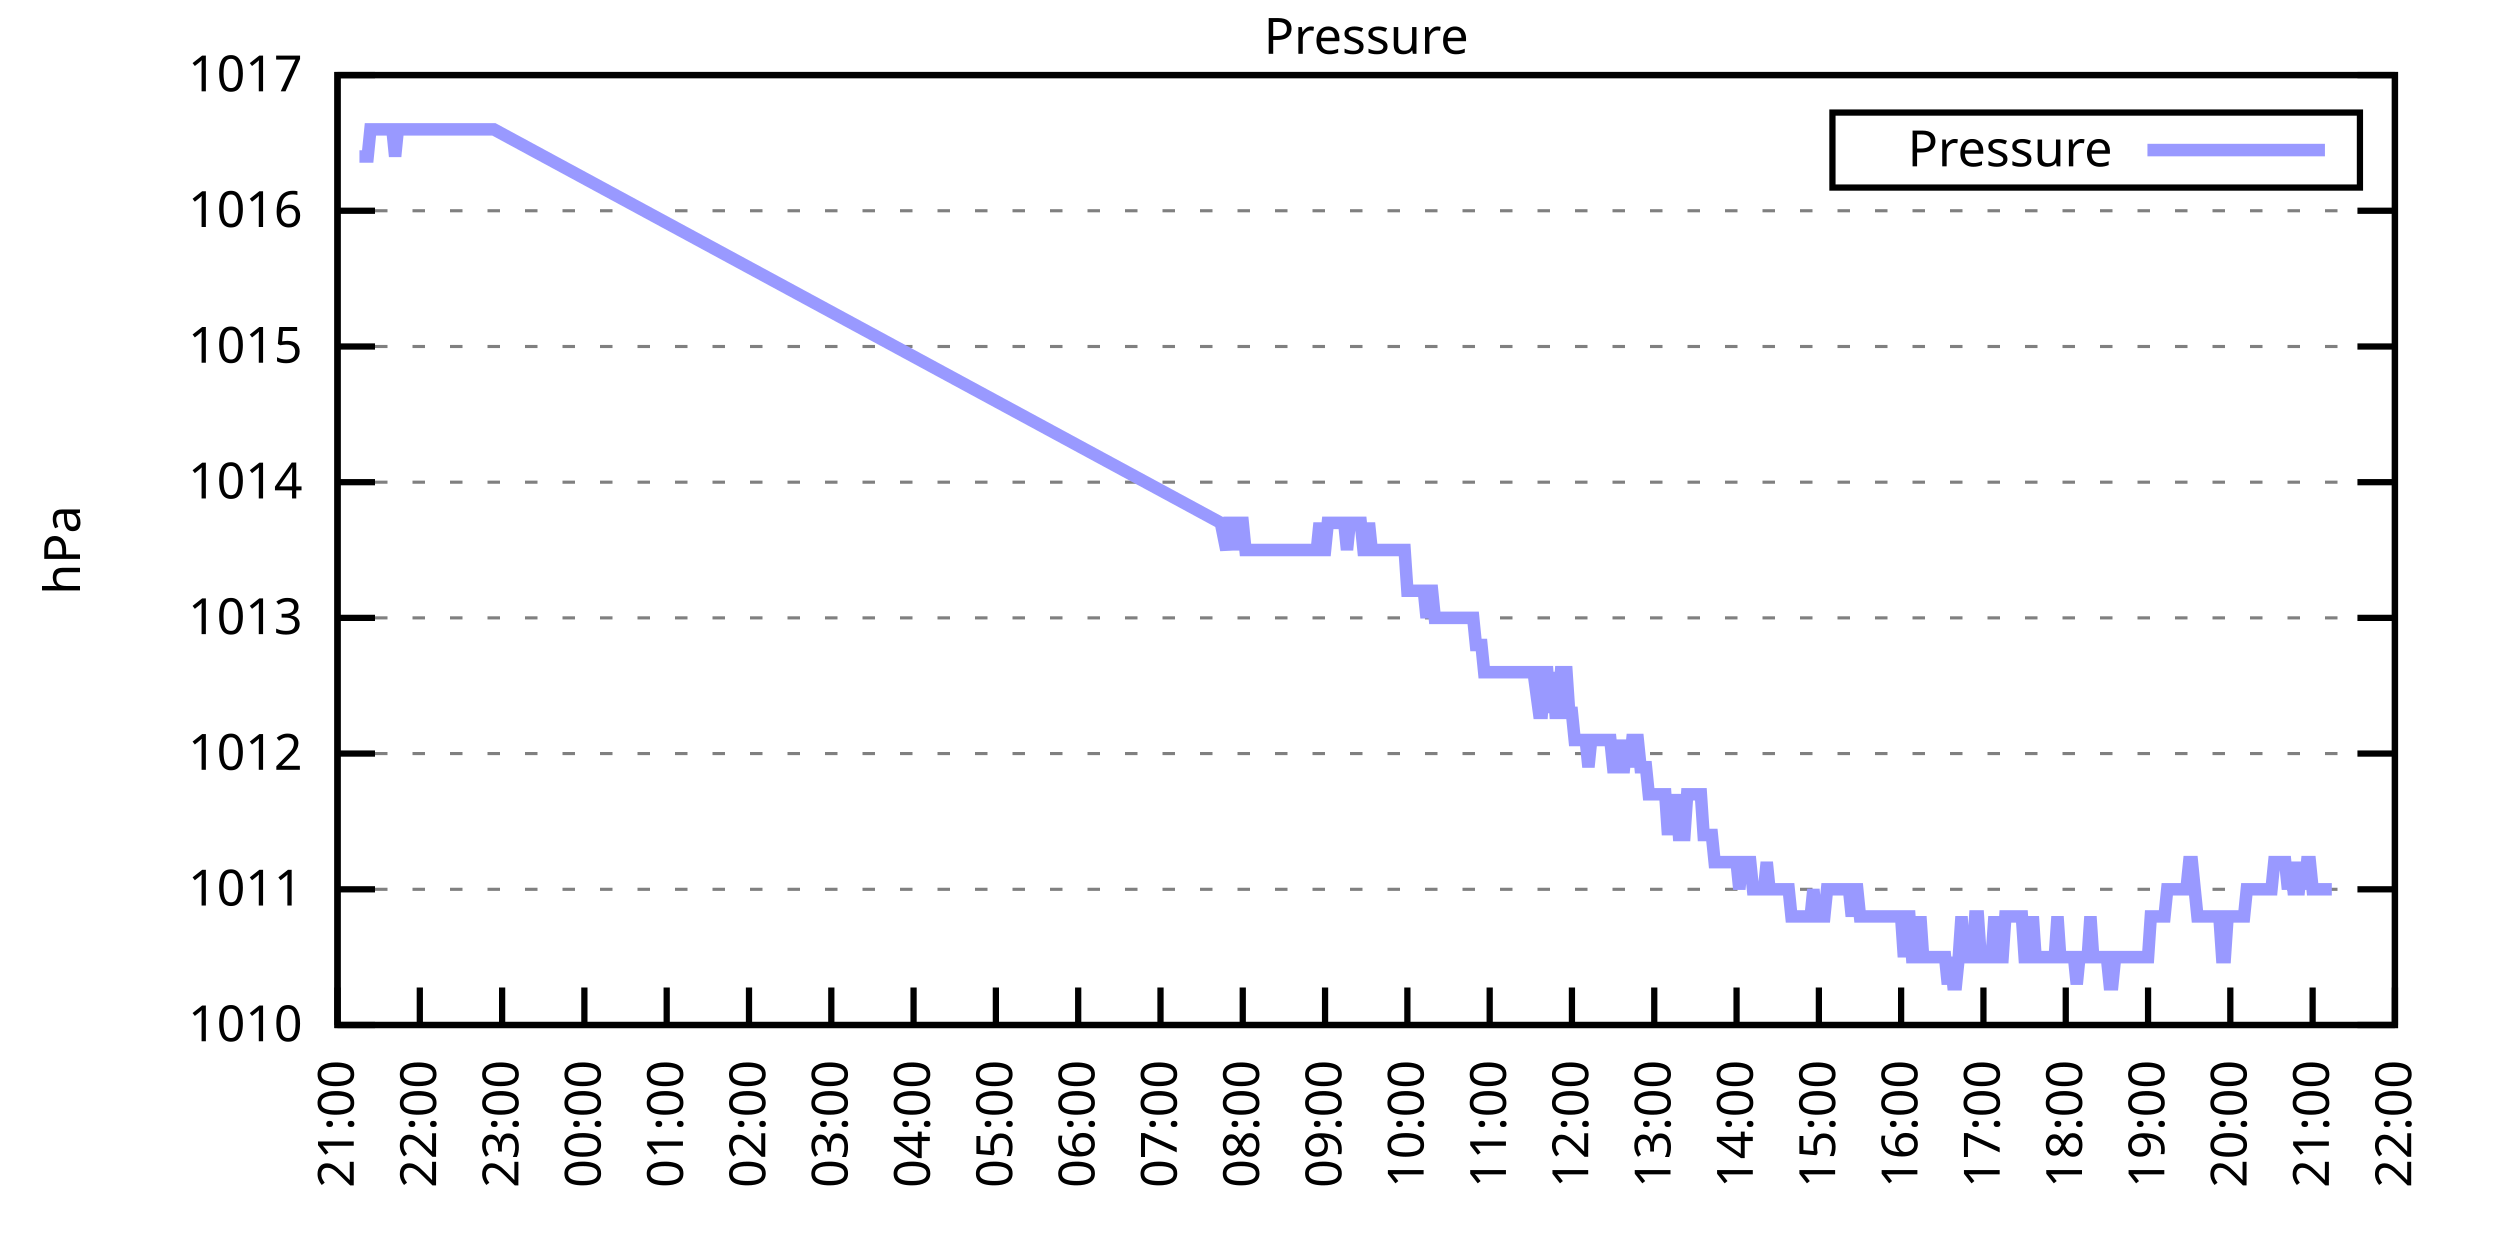
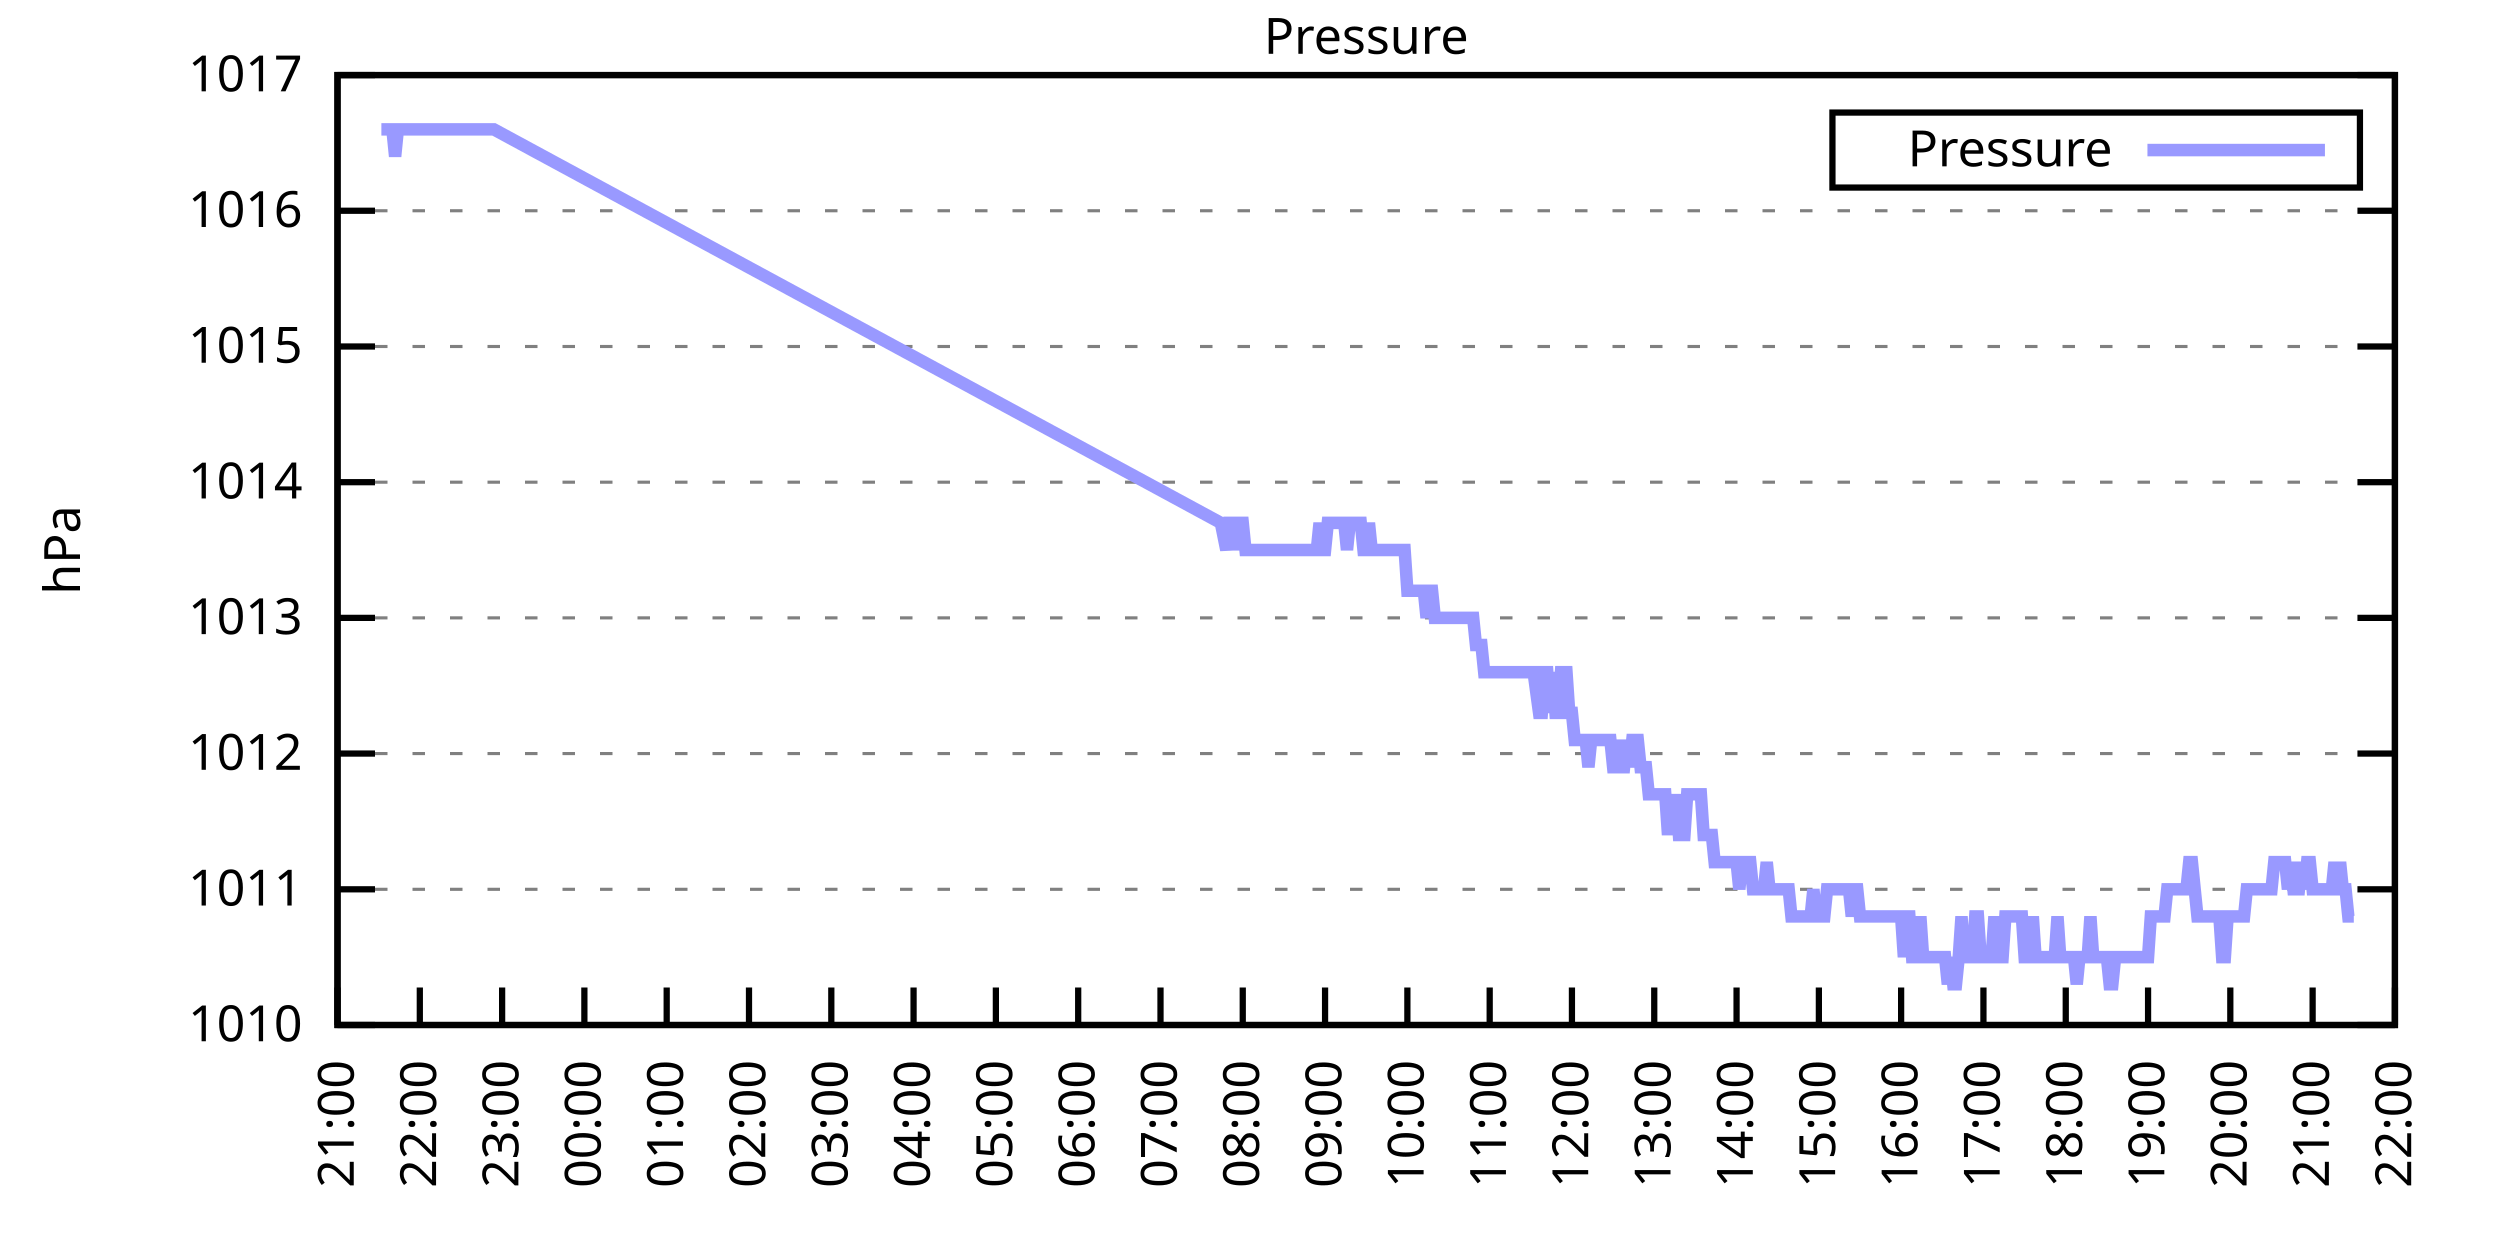
<svg xmlns="http://www.w3.org/2000/svg" xmlns:xlink="http://www.w3.org/1999/xlink" width="400" height="200" viewBox="0 0 400 200">
  <g id="gnuplot_canvas">
    <rect x="0" y="0" width="400" height="200" fill="none" />
    <defs>
      <circle id="gpDot" r="0.5" stroke-width="0.5" stroke="currentColor" />
      <path id="gpPt0" stroke-width="0.333" stroke="currentColor" d="M-1,0 h2 M0,-1 v2" />
      <path id="gpPt1" stroke-width="0.333" stroke="currentColor" d="M-1,-1 L1,1 M1,-1 L-1,1" />
      <path id="gpPt2" stroke-width="0.333" stroke="currentColor" d="M-1,0 L1,0 M0,-1 L0,1 M-1,-1 L1,1 M-1,1 L1,-1" />
      <rect id="gpPt3" stroke-width="0.333" stroke="currentColor" x="-1" y="-1" width="2" height="2" />
      <rect id="gpPt4" stroke-width="0.333" stroke="currentColor" fill="currentColor" x="-1" y="-1" width="2" height="2" />
      <circle id="gpPt5" stroke-width="0.333" stroke="currentColor" cx="0" cy="0" r="1" />
      <use xlink:href="#gpPt5" id="gpPt6" fill="currentColor" stroke="none" />
      <path id="gpPt7" stroke-width="0.333" stroke="currentColor" d="M0,-1.33 L-1.33,0.67 L1.33,0.67 z" />
      <use xlink:href="#gpPt7" id="gpPt8" fill="currentColor" stroke="none" />
      <use xlink:href="#gpPt7" id="gpPt9" stroke="currentColor" transform="rotate(180)" />
      <use xlink:href="#gpPt9" id="gpPt10" fill="currentColor" stroke="none" />
      <use xlink:href="#gpPt3" id="gpPt11" stroke="currentColor" transform="rotate(45)" />
      <use xlink:href="#gpPt11" id="gpPt12" fill="currentColor" stroke="none" />
      <path id="gpPt13" stroke-width="0.333" stroke="currentColor" d="M0,1.330 L1.265,0.411 L0.782,-1.067 L-0.782,-1.076 L-1.265,0.411 z" />
      <use xlink:href="#gpPt13" id="gpPt14" fill="currentColor" stroke="none" />
      <filter id="textbox" filterUnits="objectBoundingBox" x="0" y="0" height="1" width="1">
        <feFlood flood-color="white" flood-opacity="1" result="bgnd" />
        <feComposite in="SourceGraphic" in2="bgnd" operator="atop" />
      </filter>
      <filter id="greybox" filterUnits="objectBoundingBox" x="0" y="0" height="1" width="1">
        <feFlood flood-color="lightgrey" flood-opacity="1" result="grey" />
        <feComposite in="SourceGraphic" in2="grey" operator="atop" />
      </filter>
    </defs>
    <g fill="none" color="white" stroke="currentColor" stroke-width="1.00" stroke-linecap="butt" stroke-linejoin="miter">
</g>
    <g fill="none" color="black" stroke="currentColor" stroke-width="1.00" stroke-linecap="butt" stroke-linejoin="miter">
      <g stroke="none" shape-rendering="crispEdges">
        <polygon fill="rgb(255, 255, 255)" points="54.00,164.00 383.18,164.00 383.18,12.02 54.00,12.02 " />
      </g>
    </g>
    <g fill="none" color="black" stroke="currentColor" stroke-width="1.00" stroke-linecap="butt" stroke-linejoin="miter">
</g>
    <g fill="none" color="black" stroke="black" stroke-width="0.50" stroke-linecap="butt" stroke-linejoin="miter">
</g>
    <g fill="none" color="gray" stroke="currentColor" stroke-width="0.50" stroke-linecap="butt" stroke-linejoin="miter">
      <path stroke="gray" stroke-dasharray="2,4" class="gridline" d="M54.00,164.00 L383.19,164.00  " />
    </g>
    <g fill="none" color="gray" stroke="gray" stroke-width="1.00" stroke-linecap="butt" stroke-linejoin="miter">
</g>
    <g fill="none" color="black" stroke="currentColor" stroke-width="1.00" stroke-linecap="butt" stroke-linejoin="miter">
      <path stroke="black" d="M54.00,164.00 L60.00,164.00 M383.19,164.00 L377.19,164.00  " />
      <g transform="translate(48.40,166.60)" stroke="none" fill="black" font-family="Sans" font-size="8.00" text-anchor="end">
        <text>
          <tspan font-family="Sans"> 1010</tspan>
        </text>
      </g>
    </g>
    <g fill="none" color="black" stroke="currentColor" stroke-width="1.00" stroke-linecap="butt" stroke-linejoin="miter">
</g>
    <g fill="none" color="black" stroke="black" stroke-width="0.50" stroke-linecap="butt" stroke-linejoin="miter">
</g>
    <g fill="none" color="gray" stroke="currentColor" stroke-width="0.50" stroke-linecap="butt" stroke-linejoin="miter">
      <path stroke="gray" stroke-dasharray="2,4" class="gridline" d="M54.00,142.29 L383.19,142.29  " />
    </g>
    <g fill="none" color="gray" stroke="gray" stroke-width="1.00" stroke-linecap="butt" stroke-linejoin="miter">
</g>
    <g fill="none" color="black" stroke="currentColor" stroke-width="1.00" stroke-linecap="butt" stroke-linejoin="miter">
      <path stroke="black" d="M54.00,142.29 L60.00,142.29 M383.19,142.29 L377.19,142.29  " />
      <g transform="translate(48.40,144.89)" stroke="none" fill="black" font-family="Sans" font-size="8.00" text-anchor="end">
        <text>
          <tspan font-family="Sans"> 1011</tspan>
        </text>
      </g>
    </g>
    <g fill="none" color="black" stroke="currentColor" stroke-width="1.00" stroke-linecap="butt" stroke-linejoin="miter">
</g>
    <g fill="none" color="black" stroke="black" stroke-width="0.50" stroke-linecap="butt" stroke-linejoin="miter">
</g>
    <g fill="none" color="gray" stroke="currentColor" stroke-width="0.50" stroke-linecap="butt" stroke-linejoin="miter">
      <path stroke="gray" stroke-dasharray="2,4" class="gridline" d="M54.00,120.57 L383.19,120.57  " />
    </g>
    <g fill="none" color="gray" stroke="gray" stroke-width="1.00" stroke-linecap="butt" stroke-linejoin="miter">
</g>
    <g fill="none" color="black" stroke="currentColor" stroke-width="1.00" stroke-linecap="butt" stroke-linejoin="miter">
      <path stroke="black" d="M54.00,120.57 L60.00,120.57 M383.19,120.57 L377.19,120.57  " />
      <g transform="translate(48.40,123.17)" stroke="none" fill="black" font-family="Sans" font-size="8.00" text-anchor="end">
        <text>
          <tspan font-family="Sans"> 1012</tspan>
        </text>
      </g>
    </g>
    <g fill="none" color="black" stroke="currentColor" stroke-width="1.00" stroke-linecap="butt" stroke-linejoin="miter">
</g>
    <g fill="none" color="black" stroke="black" stroke-width="0.50" stroke-linecap="butt" stroke-linejoin="miter">
</g>
    <g fill="none" color="gray" stroke="currentColor" stroke-width="0.50" stroke-linecap="butt" stroke-linejoin="miter">
      <path stroke="gray" stroke-dasharray="2,4" class="gridline" d="M54.00,98.86 L383.19,98.86  " />
    </g>
    <g fill="none" color="gray" stroke="gray" stroke-width="1.00" stroke-linecap="butt" stroke-linejoin="miter">
</g>
    <g fill="none" color="black" stroke="currentColor" stroke-width="1.00" stroke-linecap="butt" stroke-linejoin="miter">
      <path stroke="black" d="M54.00,98.86 L60.00,98.86 M383.19,98.86 L377.19,98.86  " />
      <g transform="translate(48.40,101.46)" stroke="none" fill="black" font-family="Sans" font-size="8.00" text-anchor="end">
        <text>
          <tspan font-family="Sans"> 1013</tspan>
        </text>
      </g>
    </g>
    <g fill="none" color="black" stroke="currentColor" stroke-width="1.00" stroke-linecap="butt" stroke-linejoin="miter">
</g>
    <g fill="none" color="black" stroke="black" stroke-width="0.50" stroke-linecap="butt" stroke-linejoin="miter">
</g>
    <g fill="none" color="gray" stroke="currentColor" stroke-width="0.50" stroke-linecap="butt" stroke-linejoin="miter">
      <path stroke="gray" stroke-dasharray="2,4" class="gridline" d="M54.00,77.15 L383.19,77.15  " />
    </g>
    <g fill="none" color="gray" stroke="gray" stroke-width="1.00" stroke-linecap="butt" stroke-linejoin="miter">
</g>
    <g fill="none" color="black" stroke="currentColor" stroke-width="1.00" stroke-linecap="butt" stroke-linejoin="miter">
      <path stroke="black" d="M54.00,77.15 L60.00,77.15 M383.19,77.15 L377.19,77.15  " />
      <g transform="translate(48.40,79.75)" stroke="none" fill="black" font-family="Sans" font-size="8.00" text-anchor="end">
        <text>
          <tspan font-family="Sans"> 1014</tspan>
        </text>
      </g>
    </g>
    <g fill="none" color="black" stroke="currentColor" stroke-width="1.00" stroke-linecap="butt" stroke-linejoin="miter">
</g>
    <g fill="none" color="black" stroke="black" stroke-width="0.50" stroke-linecap="butt" stroke-linejoin="miter">
</g>
    <g fill="none" color="gray" stroke="currentColor" stroke-width="0.50" stroke-linecap="butt" stroke-linejoin="miter">
      <path stroke="gray" stroke-dasharray="2,4" class="gridline" d="M54.00,55.44 L383.19,55.44  " />
    </g>
    <g fill="none" color="gray" stroke="gray" stroke-width="1.00" stroke-linecap="butt" stroke-linejoin="miter">
</g>
    <g fill="none" color="black" stroke="currentColor" stroke-width="1.00" stroke-linecap="butt" stroke-linejoin="miter">
      <path stroke="black" d="M54.00,55.44 L60.00,55.44 M383.19,55.44 L377.19,55.44  " />
      <g transform="translate(48.40,58.04)" stroke="none" fill="black" font-family="Sans" font-size="8.00" text-anchor="end">
        <text>
          <tspan font-family="Sans"> 1015</tspan>
        </text>
      </g>
    </g>
    <g fill="none" color="black" stroke="currentColor" stroke-width="1.00" stroke-linecap="butt" stroke-linejoin="miter">
</g>
    <g fill="none" color="black" stroke="black" stroke-width="0.50" stroke-linecap="butt" stroke-linejoin="miter">
</g>
    <g fill="none" color="gray" stroke="currentColor" stroke-width="0.50" stroke-linecap="butt" stroke-linejoin="miter">
      <path stroke="gray" stroke-dasharray="2,4" class="gridline" d="M54.00,33.72 L383.19,33.72  " />
    </g>
    <g fill="none" color="gray" stroke="gray" stroke-width="1.00" stroke-linecap="butt" stroke-linejoin="miter">
</g>
    <g fill="none" color="black" stroke="currentColor" stroke-width="1.00" stroke-linecap="butt" stroke-linejoin="miter">
      <path stroke="black" d="M54.00,33.72 L60.00,33.72 M383.19,33.72 L377.19,33.72  " />
      <g transform="translate(48.40,36.32)" stroke="none" fill="black" font-family="Sans" font-size="8.00" text-anchor="end">
        <text>
          <tspan font-family="Sans"> 1016</tspan>
        </text>
      </g>
    </g>
    <g fill="none" color="black" stroke="currentColor" stroke-width="1.00" stroke-linecap="butt" stroke-linejoin="miter">
</g>
    <g fill="none" color="black" stroke="black" stroke-width="0.50" stroke-linecap="butt" stroke-linejoin="miter">
</g>
    <g fill="none" color="gray" stroke="currentColor" stroke-width="0.50" stroke-linecap="butt" stroke-linejoin="miter">
      <path stroke="gray" stroke-dasharray="2,4" class="gridline" d="M54.00,12.01 L383.19,12.01  " />
    </g>
    <g fill="none" color="gray" stroke="gray" stroke-width="1.00" stroke-linecap="butt" stroke-linejoin="miter">
</g>
    <g fill="none" color="black" stroke="currentColor" stroke-width="1.00" stroke-linecap="butt" stroke-linejoin="miter">
      <path stroke="black" d="M54.00,12.01 L60.00,12.01 M383.19,12.01 L377.19,12.01  " />
      <g transform="translate(48.40,14.61)" stroke="none" fill="black" font-family="Sans" font-size="8.00" text-anchor="end">
        <text>
          <tspan font-family="Sans"> 1017</tspan>
        </text>
      </g>
    </g>
    <g fill="none" color="black" stroke="currentColor" stroke-width="1.00" stroke-linecap="butt" stroke-linejoin="miter">
      <path stroke="black" d="M54.00,164.00 L54.00,158.00  " />
      <g transform="translate(56.60,169.60) rotate(270.00)" stroke="none" fill="black" font-family="Sans" font-size="8.00" text-anchor="end">
        <text>
          <tspan font-family="Sans">21:00</tspan>
        </text>
      </g>
    </g>
    <g fill="none" color="black" stroke="currentColor" stroke-width="1.00" stroke-linecap="butt" stroke-linejoin="miter">
      <path stroke="black" d="M67.17,164.00 L67.17,158.00  " />
      <g transform="translate(69.77,169.60) rotate(270.00)" stroke="none" fill="black" font-family="Sans" font-size="8.00" text-anchor="end">
        <text>
          <tspan font-family="Sans">22:00</tspan>
        </text>
      </g>
    </g>
    <g fill="none" color="black" stroke="currentColor" stroke-width="1.00" stroke-linecap="butt" stroke-linejoin="miter">
      <path stroke="black" d="M80.34,164.00 L80.34,158.00  " />
      <g transform="translate(82.94,169.60) rotate(270.00)" stroke="none" fill="black" font-family="Sans" font-size="8.00" text-anchor="end">
        <text>
          <tspan font-family="Sans">23:00</tspan>
        </text>
      </g>
    </g>
    <g fill="none" color="black" stroke="currentColor" stroke-width="1.00" stroke-linecap="butt" stroke-linejoin="miter">
      <path stroke="black" d="M93.50,164.00 L93.50,158.00  " />
      <g transform="translate(96.10,169.60) rotate(270.00)" stroke="none" fill="black" font-family="Sans" font-size="8.00" text-anchor="end">
        <text>
          <tspan font-family="Sans">00:00</tspan>
        </text>
      </g>
    </g>
    <g fill="none" color="black" stroke="currentColor" stroke-width="1.00" stroke-linecap="butt" stroke-linejoin="miter">
      <path stroke="black" d="M106.67,164.00 L106.67,158.00  " />
      <g transform="translate(109.27,169.60) rotate(270.00)" stroke="none" fill="black" font-family="Sans" font-size="8.00" text-anchor="end">
        <text>
          <tspan font-family="Sans">01:00</tspan>
        </text>
      </g>
    </g>
    <g fill="none" color="black" stroke="currentColor" stroke-width="1.00" stroke-linecap="butt" stroke-linejoin="miter">
      <path stroke="black" d="M119.84,164.00 L119.84,158.00  " />
      <g transform="translate(122.44,169.60) rotate(270.00)" stroke="none" fill="black" font-family="Sans" font-size="8.00" text-anchor="end">
        <text>
          <tspan font-family="Sans">02:00</tspan>
        </text>
      </g>
    </g>
    <g fill="none" color="black" stroke="currentColor" stroke-width="1.00" stroke-linecap="butt" stroke-linejoin="miter">
      <path stroke="black" d="M133.01,164.00 L133.01,158.00  " />
      <g transform="translate(135.61,169.60) rotate(270.00)" stroke="none" fill="black" font-family="Sans" font-size="8.00" text-anchor="end">
        <text>
          <tspan font-family="Sans">03:00</tspan>
        </text>
      </g>
    </g>
    <g fill="none" color="black" stroke="currentColor" stroke-width="1.00" stroke-linecap="butt" stroke-linejoin="miter">
      <path stroke="black" d="M146.17,164.00 L146.17,158.00  " />
      <g transform="translate(148.77,169.60) rotate(270.00)" stroke="none" fill="black" font-family="Sans" font-size="8.00" text-anchor="end">
        <text>
          <tspan font-family="Sans">04:00</tspan>
        </text>
      </g>
    </g>
    <g fill="none" color="black" stroke="currentColor" stroke-width="1.00" stroke-linecap="butt" stroke-linejoin="miter">
      <path stroke="black" d="M159.34,164.00 L159.34,158.00  " />
      <g transform="translate(161.94,169.60) rotate(270.00)" stroke="none" fill="black" font-family="Sans" font-size="8.00" text-anchor="end">
        <text>
          <tspan font-family="Sans">05:00</tspan>
        </text>
      </g>
    </g>
    <g fill="none" color="black" stroke="currentColor" stroke-width="1.00" stroke-linecap="butt" stroke-linejoin="miter">
      <path stroke="black" d="M172.51,164.00 L172.51,158.00  " />
      <g transform="translate(175.11,169.60) rotate(270.00)" stroke="none" fill="black" font-family="Sans" font-size="8.00" text-anchor="end">
        <text>
          <tspan font-family="Sans">06:00</tspan>
        </text>
      </g>
    </g>
    <g fill="none" color="black" stroke="currentColor" stroke-width="1.00" stroke-linecap="butt" stroke-linejoin="miter">
      <path stroke="black" d="M185.68,164.00 L185.68,158.00  " />
      <g transform="translate(188.28,169.60) rotate(270.00)" stroke="none" fill="black" font-family="Sans" font-size="8.00" text-anchor="end">
        <text>
          <tspan font-family="Sans">07:00</tspan>
        </text>
      </g>
    </g>
    <g fill="none" color="black" stroke="currentColor" stroke-width="1.00" stroke-linecap="butt" stroke-linejoin="miter">
      <path stroke="black" d="M198.84,164.00 L198.84,158.00  " />
      <g transform="translate(201.44,169.60) rotate(270.00)" stroke="none" fill="black" font-family="Sans" font-size="8.00" text-anchor="end">
        <text>
          <tspan font-family="Sans">08:00</tspan>
        </text>
      </g>
    </g>
    <g fill="none" color="black" stroke="currentColor" stroke-width="1.00" stroke-linecap="butt" stroke-linejoin="miter">
      <path stroke="black" d="M212.01,164.00 L212.01,158.00  " />
      <g transform="translate(214.61,169.60) rotate(270.00)" stroke="none" fill="black" font-family="Sans" font-size="8.00" text-anchor="end">
        <text>
          <tspan font-family="Sans">09:00</tspan>
        </text>
      </g>
    </g>
    <g fill="none" color="black" stroke="currentColor" stroke-width="1.00" stroke-linecap="butt" stroke-linejoin="miter">
      <path stroke="black" d="M225.18,164.00 L225.18,158.00  " />
      <g transform="translate(227.78,169.60) rotate(270.00)" stroke="none" fill="black" font-family="Sans" font-size="8.00" text-anchor="end">
        <text>
          <tspan font-family="Sans">10:00</tspan>
        </text>
      </g>
    </g>
    <g fill="none" color="black" stroke="currentColor" stroke-width="1.00" stroke-linecap="butt" stroke-linejoin="miter">
      <path stroke="black" d="M238.35,164.00 L238.35,158.00  " />
      <g transform="translate(240.95,169.60) rotate(270.00)" stroke="none" fill="black" font-family="Sans" font-size="8.00" text-anchor="end">
        <text>
          <tspan font-family="Sans">11:00</tspan>
        </text>
      </g>
    </g>
    <g fill="none" color="black" stroke="currentColor" stroke-width="1.00" stroke-linecap="butt" stroke-linejoin="miter">
      <path stroke="black" d="M251.51,164.00 L251.51,158.00  " />
      <g transform="translate(254.11,169.60) rotate(270.00)" stroke="none" fill="black" font-family="Sans" font-size="8.00" text-anchor="end">
        <text>
          <tspan font-family="Sans">12:00</tspan>
        </text>
      </g>
    </g>
    <g fill="none" color="black" stroke="currentColor" stroke-width="1.00" stroke-linecap="butt" stroke-linejoin="miter">
      <path stroke="black" d="M264.68,164.00 L264.68,158.00  " />
      <g transform="translate(267.28,169.60) rotate(270.00)" stroke="none" fill="black" font-family="Sans" font-size="8.00" text-anchor="end">
        <text>
          <tspan font-family="Sans">13:00</tspan>
        </text>
      </g>
    </g>
    <g fill="none" color="black" stroke="currentColor" stroke-width="1.00" stroke-linecap="butt" stroke-linejoin="miter">
      <path stroke="black" d="M277.85,164.00 L277.85,158.00  " />
      <g transform="translate(280.45,169.60) rotate(270.00)" stroke="none" fill="black" font-family="Sans" font-size="8.00" text-anchor="end">
        <text>
          <tspan font-family="Sans">14:00</tspan>
        </text>
      </g>
    </g>
    <g fill="none" color="black" stroke="currentColor" stroke-width="1.00" stroke-linecap="butt" stroke-linejoin="miter">
      <path stroke="black" d="M291.02,164.00 L291.02,158.00  " />
      <g transform="translate(293.62,169.60) rotate(270.00)" stroke="none" fill="black" font-family="Sans" font-size="8.00" text-anchor="end">
        <text>
          <tspan font-family="Sans">15:00</tspan>
        </text>
      </g>
    </g>
    <g fill="none" color="black" stroke="currentColor" stroke-width="1.00" stroke-linecap="butt" stroke-linejoin="miter">
      <path stroke="black" d="M304.18,164.00 L304.18,158.00  " />
      <g transform="translate(306.78,169.60) rotate(270.00)" stroke="none" fill="black" font-family="Sans" font-size="8.00" text-anchor="end">
        <text>
          <tspan font-family="Sans">16:00</tspan>
        </text>
      </g>
    </g>
    <g fill="none" color="black" stroke="currentColor" stroke-width="1.00" stroke-linecap="butt" stroke-linejoin="miter">
      <path stroke="black" d="M317.35,164.00 L317.35,158.00  " />
      <g transform="translate(319.95,169.60) rotate(270.00)" stroke="none" fill="black" font-family="Sans" font-size="8.00" text-anchor="end">
        <text>
          <tspan font-family="Sans">17:00</tspan>
        </text>
      </g>
    </g>
    <g fill="none" color="black" stroke="currentColor" stroke-width="1.00" stroke-linecap="butt" stroke-linejoin="miter">
      <path stroke="black" d="M330.52,164.00 L330.52,158.00  " />
      <g transform="translate(333.12,169.60) rotate(270.00)" stroke="none" fill="black" font-family="Sans" font-size="8.00" text-anchor="end">
        <text>
          <tspan font-family="Sans">18:00</tspan>
        </text>
      </g>
    </g>
    <g fill="none" color="black" stroke="currentColor" stroke-width="1.00" stroke-linecap="butt" stroke-linejoin="miter">
      <path stroke="black" d="M343.69,164.00 L343.69,158.00  " />
      <g transform="translate(346.29,169.60) rotate(270.00)" stroke="none" fill="black" font-family="Sans" font-size="8.00" text-anchor="end">
        <text>
          <tspan font-family="Sans">19:00</tspan>
        </text>
      </g>
    </g>
    <g fill="none" color="black" stroke="currentColor" stroke-width="1.00" stroke-linecap="butt" stroke-linejoin="miter">
      <path stroke="black" d="M356.85,164.00 L356.85,158.00  " />
      <g transform="translate(359.45,169.60) rotate(270.00)" stroke="none" fill="black" font-family="Sans" font-size="8.00" text-anchor="end">
        <text>
          <tspan font-family="Sans">20:00</tspan>
        </text>
      </g>
    </g>
    <g fill="none" color="black" stroke="currentColor" stroke-width="1.00" stroke-linecap="butt" stroke-linejoin="miter">
      <path stroke="black" d="M370.02,164.00 L370.02,158.00  " />
      <g transform="translate(372.62,169.60) rotate(270.00)" stroke="none" fill="black" font-family="Sans" font-size="8.00" text-anchor="end">
        <text>
          <tspan font-family="Sans">21:00</tspan>
        </text>
      </g>
    </g>
    <g fill="none" color="black" stroke="currentColor" stroke-width="1.00" stroke-linecap="butt" stroke-linejoin="miter">
      <path stroke="black" d="M383.19,164.00 L383.19,158.00  " />
      <g transform="translate(385.79,169.60) rotate(270.00)" stroke="none" fill="black" font-family="Sans" font-size="8.00" text-anchor="end">
        <text>
          <tspan font-family="Sans">22:00</tspan>
        </text>
      </g>
    </g>
    <g fill="none" color="black" stroke="currentColor" stroke-width="1.00" stroke-linecap="butt" stroke-linejoin="miter">
</g>
    <g fill="none" color="black" stroke="currentColor" stroke-width="1.00" stroke-linecap="butt" stroke-linejoin="miter">
      <path stroke="black" d="M54.00,12.01 L54.00,164.00 L383.19,164.00 L383.19,12.01 L54.00,12.01 Z  " />
    </g>
    <g fill="none" color="black" stroke="currentColor" stroke-width="1.00" stroke-linecap="butt" stroke-linejoin="miter">
</g>
    <g fill="none" color="black" stroke="currentColor" stroke-width="1.00" stroke-linecap="butt" stroke-linejoin="miter">
      <path stroke="black" d="M293.19,30.01 L293.19,18.01 L377.59,18.01 L377.59,30.01 L293.19,30.01 Z  " />
    </g>
    <g id="Pressure_plot_1">
      <g fill="none" color="white" stroke="black" stroke-width="2.00" stroke-linecap="butt" stroke-linejoin="miter">
</g>
      <g fill="none" color="black" stroke="currentColor" stroke-width="2.00" stroke-linecap="butt" stroke-linejoin="miter">
        <g transform="translate(337.99,26.61)" stroke="none" fill="black" font-family="Sans" font-size="8.00" text-anchor="end">
          <text>
            <tspan font-family="Sans">Pressure</tspan>
          </text>
        </g>
      </g>
      <g fill="none" color="black" stroke="currentColor" stroke-width="2.00" stroke-linecap="butt" stroke-linejoin="miter">
-         <path stroke="rgb(153, 153, 255)" d="M343.59,24.01 L371.99,24.01 M57.51,25.04 L57.95,25.04 L58.39,25.04 L58.83,25.04 L59.27,20.70 L59.71,20.70   L60.14,20.70 L60.58,20.70 L61.02,20.70 L61.46,20.70 L61.90,20.70 L62.34,20.70 L62.78,20.70 L63.22,25.04   L63.66,20.70 L64.10,20.70 L64.53,20.70 L64.97,20.70 L65.41,20.70 L65.85,20.70 L66.29,20.70 L66.73,20.70   L67.17,20.70 L67.61,20.70 L68.05,20.70 L68.48,20.70 L68.92,20.70 L69.36,20.70 L69.80,20.70 L70.24,20.70   L70.68,20.70 L71.12,20.70 L71.56,20.70 L72.00,20.70 L72.43,20.70 L72.87,20.70 L73.31,20.70 L73.75,20.70   L74.19,20.70 L74.63,20.70 L75.07,20.70 L75.51,20.70 L75.95,20.70 L76.38,20.70 L76.82,20.70 L77.26,20.70   L77.70,20.70 L78.14,20.70 L78.58,20.70 L79.02,20.70 L195.33,83.66 L196.21,88.00 L196.65,83.66 L197.09,83.66   L197.53,83.66 L197.97,88.00 L198.40,83.66 L198.84,83.66 L199.28,88.00 L199.72,88.00 L200.16,88.00 L200.60,88.00   L201.04,88.00 L201.48,88.00 L201.92,88.00 L202.35,88.00 L202.79,88.00 L203.23,88.00 L203.67,88.00 L204.11,88.00   L204.55,88.00 L204.99,88.00 L205.43,88.00 L205.87,88.00 L206.31,88.00 L206.74,88.00 L207.18,88.00 L207.62,88.00   L208.06,88.00 L208.50,88.00 L208.94,88.00 L209.38,88.00 L209.82,88.00 L210.26,88.00 L210.69,88.00 L211.13,83.66   L211.57,88.00 L212.01,88.00 L212.45,83.66 L212.89,83.66 L213.33,83.66 L213.77,83.66 L214.21,83.66 L214.64,83.66   L215.08,83.66 L215.52,88.00 L215.96,83.66 L216.40,83.66 L216.84,83.66 L217.28,83.66 L217.72,83.66 L218.16,88.00   L218.60,88.00 L219.03,83.66 L219.47,88.00 L219.91,88.00 L220.35,88.00 L220.79,88.00 L221.23,88.00 L221.67,88.00   L222.11,88.00 L222.55,88.00 L222.98,88.00 L223.42,88.00 L223.86,88.00 L224.30,88.00 L224.74,88.00 L225.18,94.52   L225.62,94.52 L226.06,94.52 L226.50,94.52 L226.93,94.52 L227.37,94.52 L227.81,94.52 L228.25,98.86 L228.69,94.52   L229.13,94.52 L229.57,98.86 L230.01,98.86 L230.45,98.86 L230.88,98.86 L231.32,98.86 L231.76,98.86 L232.20,98.86   L232.64,98.86 L233.08,98.86 L233.52,98.86 L233.96,98.86 L234.40,98.86 L234.84,98.86 L235.27,98.86 L235.71,98.86   L236.15,103.20 L236.59,103.20 L237.03,103.20 L237.47,107.55 L237.91,107.55 L238.35,107.55 L238.79,107.55 L239.22,107.55   L239.66,107.55 L240.10,107.55 L240.54,107.55 L240.98,107.55 L241.42,107.55 L241.86,107.55 L242.30,107.55 L242.74,107.55   L243.17,107.55 L243.61,107.55 L244.05,107.55 L244.49,107.55 L245.37,107.55 L246.25,114.06 L246.69,114.06 L247.12,107.55   L247.56,107.55 L248.00,114.06 L248.44,107.55 L248.88,114.06 L249.32,114.06 L249.76,107.55 L250.20,107.55 L250.64,107.55   L251.08,114.06 L251.51,114.06 L251.95,118.40 L252.39,118.40 L252.83,118.40 L253.27,118.40 L253.71,118.40 L254.15,122.75   L254.59,118.40 L255.03,118.40 L255.46,118.40 L255.90,118.40 L256.34,118.40 L256.78,118.40 L257.22,118.40 L257.66,118.40   L258.10,122.75 L258.54,122.75 L258.98,118.40 L259.41,122.75 L259.85,122.75 L260.29,118.40 L260.73,122.75 L261.17,118.40   L261.61,118.40 L262.05,118.40 L262.49,122.75 L262.93,122.75 L263.36,122.75 L263.80,127.09 L264.24,127.09 L264.68,127.09   L265.12,127.09 L265.56,127.09 L266.00,127.09 L266.44,127.09 L266.88,133.60 L267.32,127.09 L267.75,133.60 L268.19,127.09   L268.63,133.60 L269.07,133.60 L269.51,133.60 L269.95,127.09 L270.39,127.09 L270.83,127.09 L271.27,127.09 L271.70,127.09   L272.14,127.09 L272.58,133.60 L273.02,133.60 L273.46,133.60 L273.90,133.60 L274.34,137.94 L274.78,137.94 L275.22,137.94   L275.65,137.94 L276.09,137.94 L276.53,137.94 L276.97,137.94 L277.41,137.94 L277.85,137.94 L278.29,142.29 L278.73,137.94   L279.17,137.94 L279.60,137.94 L280.04,137.94 L280.48,142.29 L280.92,142.29 L281.36,142.29 L281.80,142.29 L282.24,142.29   L282.68,137.94 L283.12,142.29 L283.56,142.29 L283.99,142.29 L284.43,142.29 L284.87,142.29 L285.31,142.29 L285.75,142.29   L286.19,142.29 L286.63,146.63 L287.07,146.63 L287.51,146.63 L287.94,146.63 L288.38,146.63 L288.82,146.63 L289.26,146.63   L289.70,146.63 L290.14,142.29 L290.58,146.63 L291.02,146.63 L291.46,146.63 L291.89,146.63 L292.33,142.29 L292.77,142.29   L293.21,142.29 L293.65,142.29 L294.09,142.29 L294.53,142.29 L294.97,142.29 L295.41,142.29 L295.84,142.29 L296.28,146.63   L296.72,142.29 L297.16,142.29 L297.60,146.63 L298.04,146.63 L298.48,146.63 L298.92,146.63 L299.36,146.63 L299.80,146.63   L300.23,146.63 L300.67,146.63 L301.11,146.63 L301.55,146.63 L301.99,146.63 L302.43,146.63 L302.87,146.63 L303.31,146.63   L303.75,146.63 L304.18,146.63 L304.62,153.14 L305.06,146.63 L305.50,146.63 L305.94,153.14 L306.38,153.14 L306.82,153.14   L307.26,146.63 L307.70,153.14 L308.13,153.14 L308.57,153.14 L309.01,153.14 L309.45,153.14 L309.89,153.14 L310.33,153.14   L310.77,153.14 L311.21,153.14 L311.65,157.49 L312.08,153.14 L312.52,157.49 L312.96,157.49 L313.40,153.14 L313.84,146.63   L314.28,153.14 L314.72,153.14 L315.16,153.14 L315.60,153.14 L316.04,146.63 L316.47,146.63 L316.91,153.14 L317.35,153.14   L317.79,153.14 L318.23,153.14 L318.67,153.14 L319.11,146.63 L319.55,153.14 L319.99,153.14 L320.42,153.14 L320.86,146.63   L321.30,146.63 L321.74,146.63 L322.18,146.63 L322.62,146.63 L323.06,146.63 L323.50,146.63 L323.94,153.14 L324.37,153.14   L324.81,153.14 L325.25,146.63 L325.69,153.14 L326.13,153.14 L326.57,153.14 L327.01,153.14 L327.45,153.14 L327.89,153.14   L328.33,153.14 L328.76,153.14 L329.20,146.63 L329.64,153.14 L330.08,153.14 L330.52,153.14 L330.96,153.14 L331.40,153.14   L331.84,153.14 L332.28,157.49 L332.71,153.14 L333.15,153.14 L333.59,153.14 L334.03,153.14 L334.47,146.63 L334.91,153.14   L335.35,153.14 L335.79,153.14 L336.23,153.14 L336.66,153.14 L337.10,153.14 L337.54,157.49 L337.98,157.49 L338.42,153.14   L338.86,153.14 L339.30,153.14 L339.74,153.14 L340.18,153.14 L340.61,153.14 L341.05,153.14 L341.49,153.14 L341.93,153.14   L342.37,153.14 L342.81,153.14 L343.25,153.14 L343.69,153.14 L344.13,146.63 L344.57,146.63 L345.00,146.63 L345.44,146.63   L345.88,146.63 L346.32,146.63 L346.76,142.29 L347.20,142.29 L347.64,142.29 L348.08,142.29 L348.52,142.29 L348.95,142.29   L349.39,142.29 L349.83,142.29 L350.27,137.94 L350.71,137.94 L351.15,142.29 L351.59,146.63 L352.03,146.63 L352.47,146.63   L352.90,146.63 L353.34,146.63 L353.78,146.63 L354.22,146.63 L354.66,146.63 L355.10,146.63 L355.54,153.14 L355.98,153.14   L356.42,146.63 L356.85,146.63 L357.29,146.63 L357.73,146.63 L358.17,146.63 L358.61,146.63 L359.05,146.63 L359.49,142.29   L359.93,142.29 L360.37,142.29 L360.81,142.29 L361.24,142.29 L361.68,142.29 L362.12,142.29 L362.56,142.29 L363.00,142.29   L363.44,142.29 L363.88,137.94 L364.32,137.94 L364.76,137.94 L365.19,137.94 L365.63,137.94 L366.07,142.29 L366.51,137.94   L366.95,142.29 L367.39,142.29 L367.83,142.29 L368.27,137.94 L368.71,142.29 L369.14,137.94 L369.58,137.94 L370.02,142.29   L370.46,142.29 L370.90,142.29 L371.34,142.29 L371.78,142.29 L372.22,142.29 L372.66,142.29 L373.09,142.29  " />
+         <path stroke="rgb(153, 153, 255)" d="M343.59,24.01 L371.99,24.01 M61.02,20.70 L61.46,20.70 L61.90,20.70 L62.34,20.70 L62.78,20.70 L63.22,25.04   L63.66,20.70 L64.10,20.70 L64.53,20.70 L64.97,20.70 L65.41,20.70 L65.85,20.70 L66.29,20.70 L66.73,20.70   L67.17,20.70 L67.61,20.70 L68.05,20.70 L68.48,20.70 L68.92,20.70 L69.36,20.70 L69.80,20.70 L70.24,20.70   L70.68,20.70 L71.12,20.70 L71.56,20.70 L72.00,20.70 L72.43,20.70 L72.87,20.70 L73.31,20.70 L73.75,20.70   L74.19,20.70 L74.63,20.70 L75.07,20.70 L75.51,20.70 L75.95,20.70 L76.38,20.70 L76.82,20.70 L77.26,20.70   L77.70,20.70 L78.14,20.70 L78.58,20.70 L79.02,20.70 L195.33,83.66 L196.21,88.00 L196.65,83.66 L197.09,83.66   L197.53,83.66 L197.97,88.00 L198.40,83.66 L198.84,83.66 L199.28,88.00 L199.72,88.00 L200.16,88.00 L200.60,88.00   L201.04,88.00 L201.48,88.00 L201.92,88.00 L202.35,88.00 L202.79,88.00 L203.23,88.00 L203.67,88.00 L204.11,88.00   L204.55,88.00 L204.99,88.00 L205.43,88.00 L205.87,88.00 L206.31,88.00 L206.74,88.00 L207.18,88.00 L207.62,88.00   L208.06,88.00 L208.50,88.00 L208.94,88.00 L209.38,88.00 L209.82,88.00 L210.26,88.00 L210.69,88.00 L211.13,83.66   L211.57,88.00 L212.01,88.00 L212.45,83.66 L212.89,83.66 L213.33,83.66 L213.77,83.66 L214.21,83.66 L214.64,83.66   L215.08,83.66 L215.52,88.00 L215.96,83.66 L216.40,83.66 L216.84,83.66 L217.28,83.66 L217.72,83.66 L218.16,88.00   L218.60,88.00 L219.03,83.66 L219.47,88.00 L219.91,88.00 L220.35,88.00 L220.79,88.00 L221.23,88.00 L221.67,88.00   L222.11,88.00 L222.55,88.00 L222.98,88.00 L223.42,88.00 L223.86,88.00 L224.30,88.00 L224.74,88.00 L225.18,94.52   L225.62,94.52 L226.06,94.52 L226.50,94.52 L226.93,94.52 L227.37,94.52 L227.81,94.52 L228.25,98.86 L228.69,94.52   L229.13,94.52 L229.57,98.86 L230.01,98.86 L230.45,98.86 L230.88,98.86 L231.32,98.86 L231.76,98.86 L232.20,98.86   L232.64,98.86 L233.08,98.86 L233.52,98.86 L233.96,98.86 L234.40,98.86 L234.84,98.86 L235.27,98.86 L235.71,98.86   L236.15,103.20 L236.59,103.20 L237.03,103.20 L237.47,107.55 L237.91,107.55 L238.35,107.55 L238.79,107.55 L239.22,107.55   L239.66,107.55 L240.10,107.55 L240.54,107.55 L240.98,107.55 L241.42,107.55 L241.86,107.55 L242.30,107.55 L242.74,107.55   L243.17,107.55 L243.61,107.55 L244.05,107.55 L244.49,107.55 L245.37,107.55 L246.25,114.06 L246.69,114.06 L247.12,107.55   L247.56,107.55 L248.00,114.06 L248.44,107.55 L248.88,114.06 L249.32,114.06 L249.76,107.55 L250.20,107.55 L250.64,107.55   L251.08,114.06 L251.51,114.06 L251.95,118.40 L252.39,118.40 L252.83,118.40 L253.27,118.40 L253.71,118.40 L254.15,122.75   L254.59,118.40 L255.03,118.40 L255.46,118.40 L255.90,118.40 L256.34,118.40 L256.78,118.40 L257.22,118.40 L257.66,118.40   L258.10,122.75 L258.54,122.75 L258.98,118.40 L259.41,122.75 L259.85,122.75 L260.29,118.40 L260.73,122.75 L261.17,118.40   L261.61,118.40 L262.05,118.40 L262.49,122.75 L262.93,122.75 L263.36,122.75 L263.80,127.09 L264.24,127.09 L264.68,127.09   L265.12,127.09 L265.56,127.09 L266.00,127.09 L266.44,127.09 L266.88,133.60 L267.32,127.09 L267.75,133.60 L268.19,127.09   L268.63,133.60 L269.07,133.60 L269.51,133.60 L269.95,127.09 L270.39,127.09 L270.83,127.09 L271.27,127.09 L271.70,127.09   L272.14,127.09 L272.58,133.60 L273.02,133.60 L273.46,133.60 L273.90,133.60 L274.34,137.94 L274.78,137.94 L275.22,137.94   L275.65,137.94 L276.09,137.94 L276.53,137.94 L276.97,137.94 L277.41,137.94 L277.85,137.94 L278.29,142.29 L278.73,137.94   L279.17,137.94 L279.60,137.94 L280.04,137.94 L280.48,142.29 L280.92,142.29 L281.36,142.29 L281.80,142.29 L282.24,142.29   L282.68,137.94 L283.12,142.29 L283.56,142.29 L283.99,142.29 L284.43,142.29 L284.87,142.29 L285.31,142.29 L285.75,142.29   L286.19,142.29 L286.63,146.63 L287.07,146.63 L287.51,146.63 L287.94,146.63 L288.38,146.63 L288.82,146.63 L289.26,146.63   L289.70,146.63 L290.14,142.29 L290.58,146.63 L291.02,146.63 L291.46,146.63 L291.89,146.63 L292.33,142.29 L292.77,142.29   L293.21,142.29 L293.65,142.29 L294.09,142.29 L294.53,142.29 L294.97,142.29 L295.41,142.29 L295.84,142.29 L296.28,146.63   L296.72,142.29 L297.16,142.29 L297.60,146.63 L298.04,146.63 L298.48,146.63 L298.92,146.63 L299.36,146.63 L299.80,146.63   L300.23,146.63 L300.67,146.63 L301.11,146.63 L301.55,146.63 L301.99,146.63 L302.43,146.63 L302.87,146.63 L303.31,146.63   L303.75,146.63 L304.18,146.63 L304.62,153.14 L305.06,146.63 L305.50,146.63 L305.94,153.14 L306.38,153.14 L306.82,153.14   L307.26,146.63 L307.70,153.14 L308.13,153.14 L308.57,153.14 L309.01,153.14 L309.45,153.14 L309.89,153.14 L310.33,153.14   L310.77,153.14 L311.21,153.14 L311.65,157.49 L312.08,153.14 L312.52,157.49 L312.96,157.49 L313.40,153.14 L313.84,146.63   L314.28,153.14 L314.72,153.14 L315.16,153.14 L315.60,153.14 L316.04,146.63 L316.47,146.63 L316.91,153.14 L317.35,153.14   L317.79,153.14 L318.23,153.14 L318.67,153.14 L319.11,146.63 L319.55,153.14 L319.99,153.14 L320.42,153.14 L320.86,146.63   L321.30,146.63 L321.74,146.63 L322.18,146.63 L322.62,146.63 L323.06,146.63 L323.50,146.63 L323.94,153.14 L324.37,153.14   L324.81,153.14 L325.25,146.63 L325.69,153.14 L326.13,153.14 L326.57,153.14 L327.01,153.14 L327.45,153.14 L327.89,153.14   L328.33,153.14 L328.76,153.14 L329.20,146.63 L329.64,153.14 L330.08,153.14 L330.52,153.14 L330.96,153.14 L331.40,153.14   L331.84,153.14 L332.28,157.49 L332.71,153.14 L333.15,153.14 L333.59,153.14 L334.03,153.14 L334.47,146.63 L334.91,153.14   L335.35,153.14 L335.79,153.14 L336.23,153.14 L336.66,153.14 L337.10,153.14 L337.54,157.49 L337.98,157.49 L338.42,153.14   L338.86,153.14 L339.30,153.14 L339.74,153.14 L340.18,153.14 L340.61,153.14 L341.05,153.14 L341.49,153.14 L341.93,153.14   L342.37,153.14 L342.81,153.14 L343.25,153.14 L343.69,153.14 L344.13,146.63 L344.57,146.63 L345.00,146.63 L345.44,146.63   L345.88,146.63 L346.32,146.63 L346.76,142.29 L347.20,142.29 L347.64,142.29 L348.08,142.29 L348.52,142.29 L348.95,142.29   L349.39,142.29 L349.83,142.29 L350.27,137.94 L350.71,137.94 L351.15,142.29 L351.59,146.63 L352.03,146.63 L352.47,146.63   L352.90,146.63 L353.34,146.63 L353.78,146.63 L354.22,146.63 L354.66,146.63 L355.10,146.63 L355.54,153.14 L355.98,153.14   L356.42,146.63 L356.85,146.63 L357.29,146.63 L357.73,146.63 L358.17,146.63 L358.61,146.63 L359.05,146.63 L359.49,142.29   L359.93,142.29 L360.37,142.29 L360.81,142.29 L361.24,142.29 L361.68,142.29 L362.12,142.29 L362.56,142.29 L363.00,142.29   L363.44,142.29 L363.88,137.94 L364.32,137.94 L364.76,137.94 L365.19,137.94 L365.63,137.94 L366.07,142.29 L366.51,137.94   L366.95,142.29 L367.39,142.29 L367.83,142.29 L368.27,137.94 L368.71,142.29 L369.14,137.94 L369.58,137.94 L370.02,142.29   L370.46,142.29 L370.90,142.29 L371.34,142.29 L371.78,142.29 L372.22,142.29 L372.66,142.29 L373.09,142.29 L373.53,137.94   L373.97,142.29 L374.41,137.94 L374.85,142.29 L375.29,142.29 L375.73,146.63 L376.17,146.63 L376.61,146.63  " />
      </g>
    </g>
    <g fill="none" color="black" stroke="currentColor" stroke-width="2.00" stroke-linecap="butt" stroke-linejoin="miter">
</g>
    <g fill="none" color="black" stroke="black" stroke-width="1.00" stroke-linecap="butt" stroke-linejoin="miter">
</g>
    <g fill="none" color="black" stroke="currentColor" stroke-width="1.00" stroke-linecap="butt" stroke-linejoin="miter">
      <path stroke="black" d="M54.00,12.01 L54.00,164.00 L383.19,164.00 L383.19,12.01 L54.00,12.01 Z  " />
      <g transform="translate(12.80,88.01) rotate(270.00)" stroke="none" fill="black" font-family="Sans" font-size="8.00" text-anchor="middle">
        <text>
          <tspan font-family="Sans">hPa</tspan>
        </text>
      </g>
    </g>
    <g fill="none" color="black" stroke="currentColor" stroke-width="1.00" stroke-linecap="butt" stroke-linejoin="miter">
</g>
    <g fill="none" color="black" stroke="currentColor" stroke-width="1.00" stroke-linecap="butt" stroke-linejoin="miter">
      <g transform="translate(218.59,8.61)" stroke="none" fill="black" font-family="Sans" font-size="8.00" text-anchor="middle">
        <text>
          <tspan font-family="Sans">Pressure</tspan>
        </text>
      </g>
    </g>
    <g fill="none" color="black" stroke="currentColor" stroke-width="1.00" stroke-linecap="butt" stroke-linejoin="miter">
</g>
  </g>
</svg>
